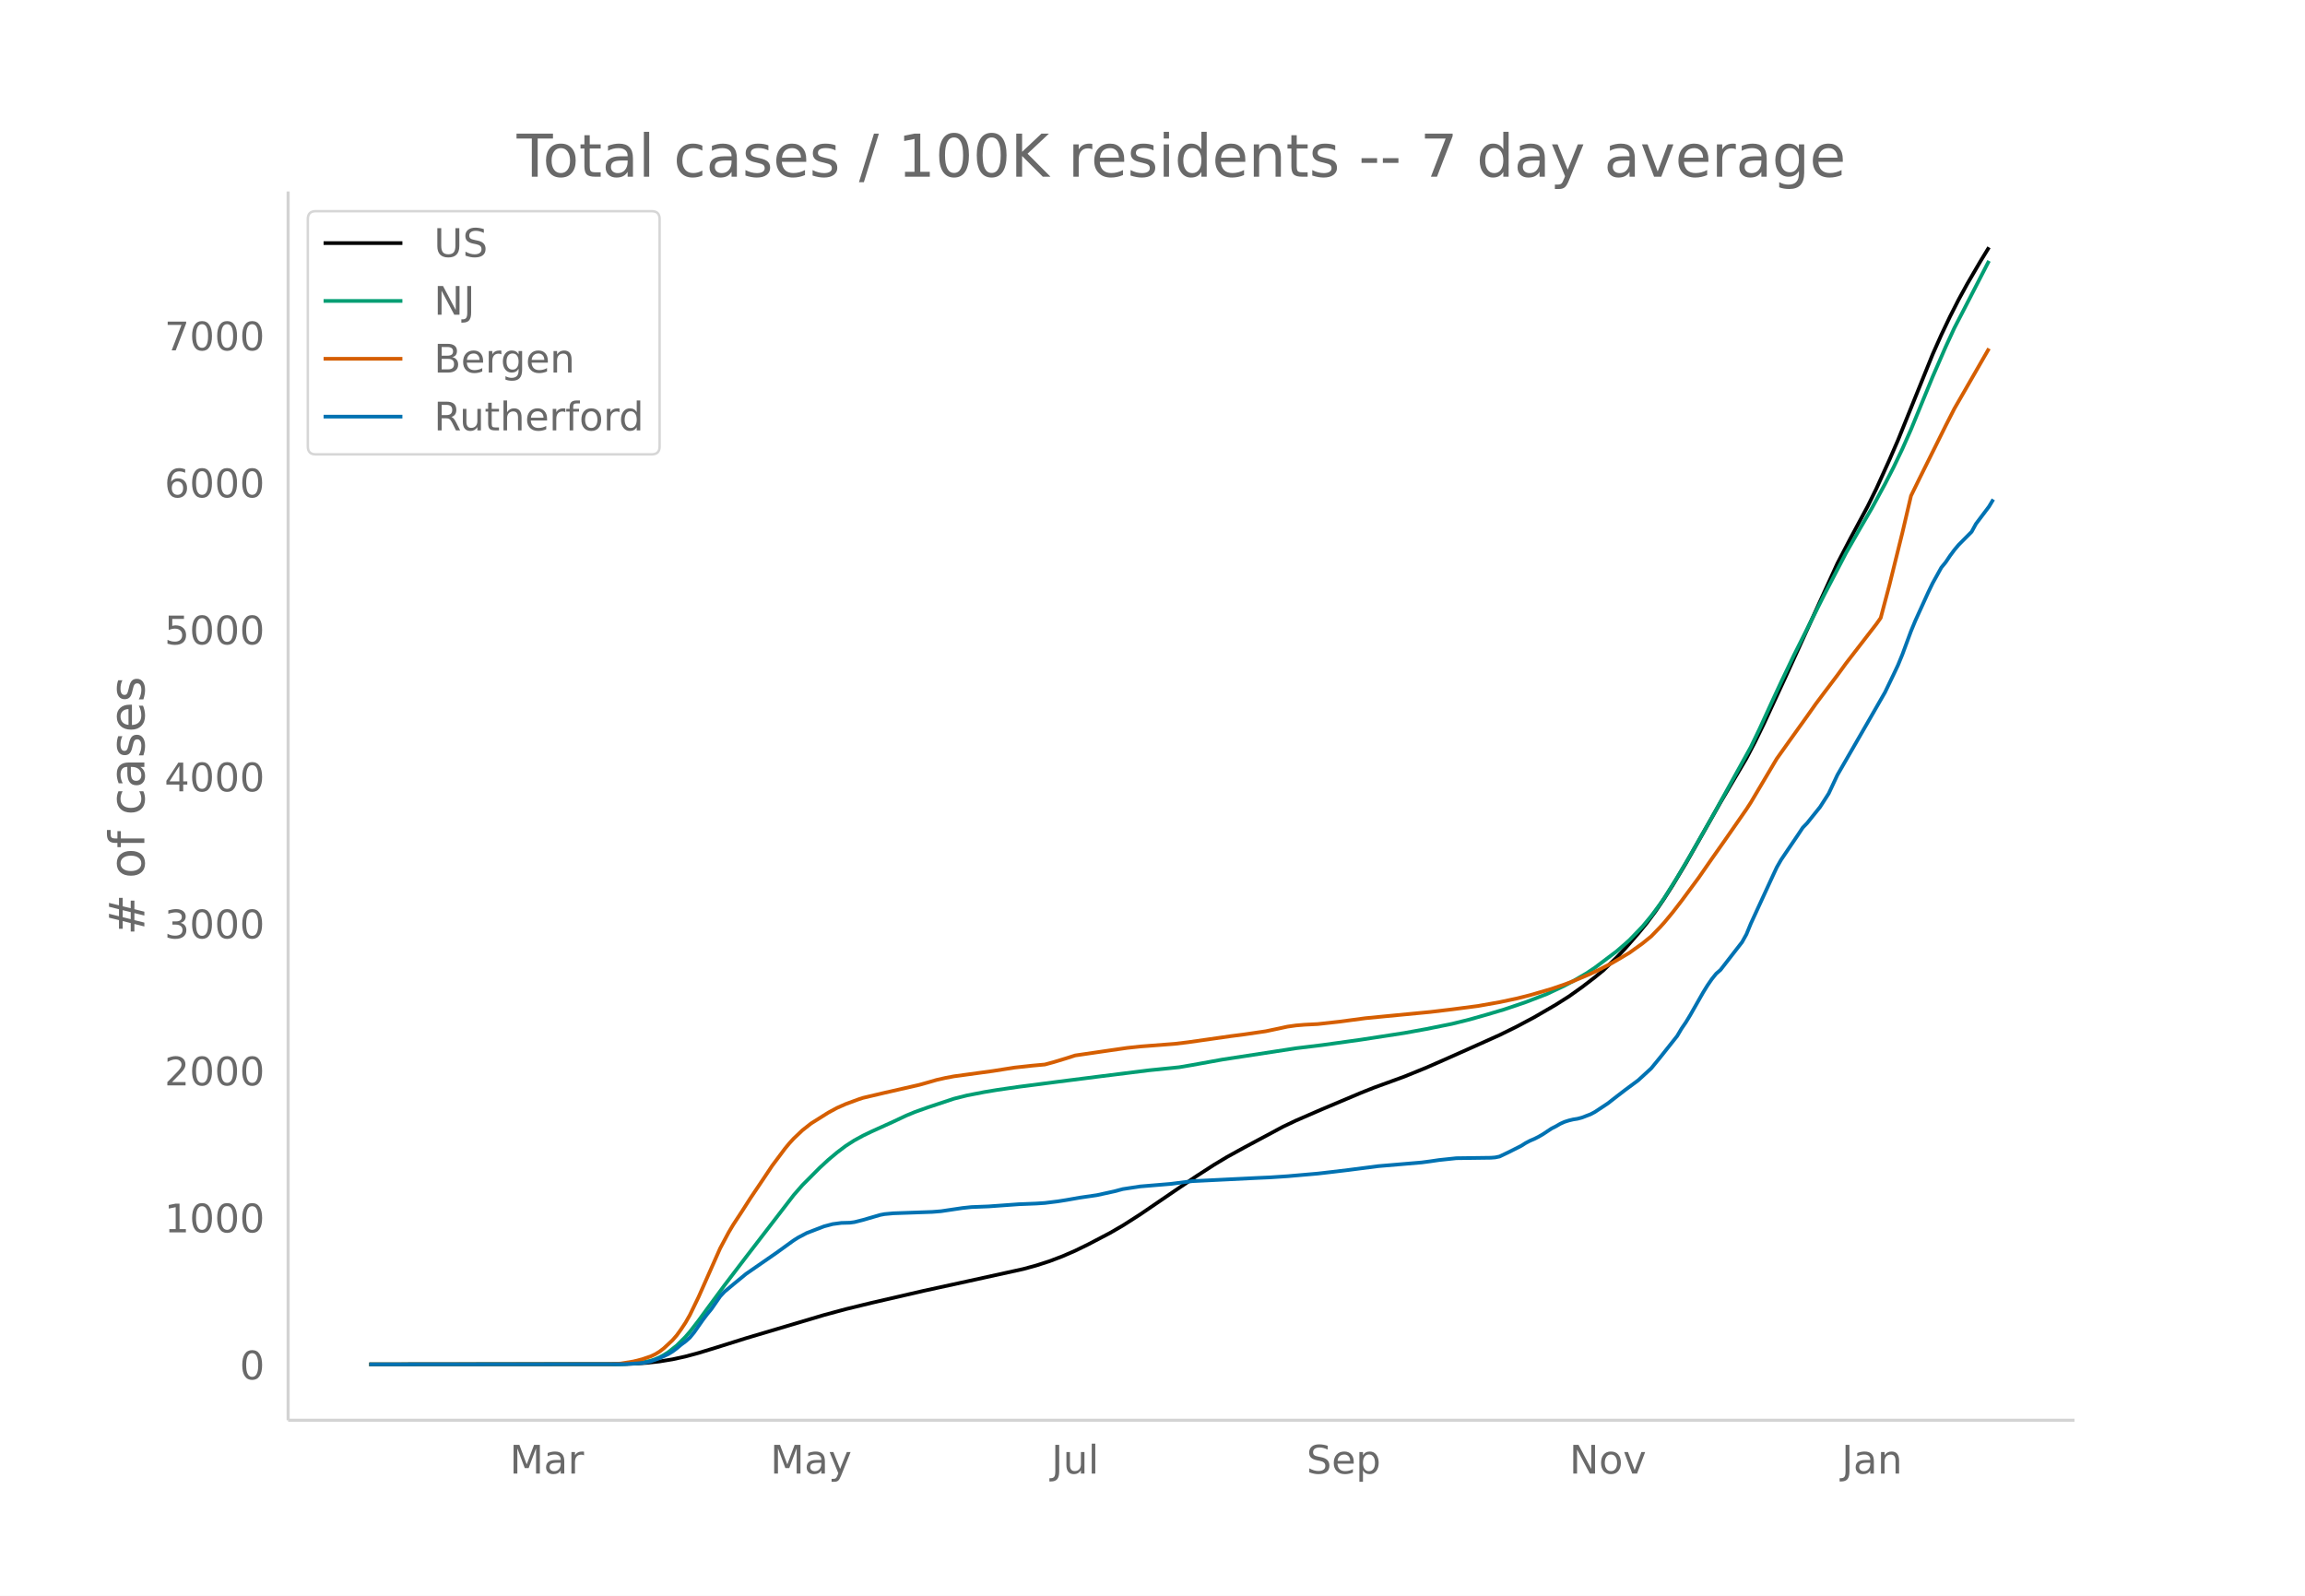
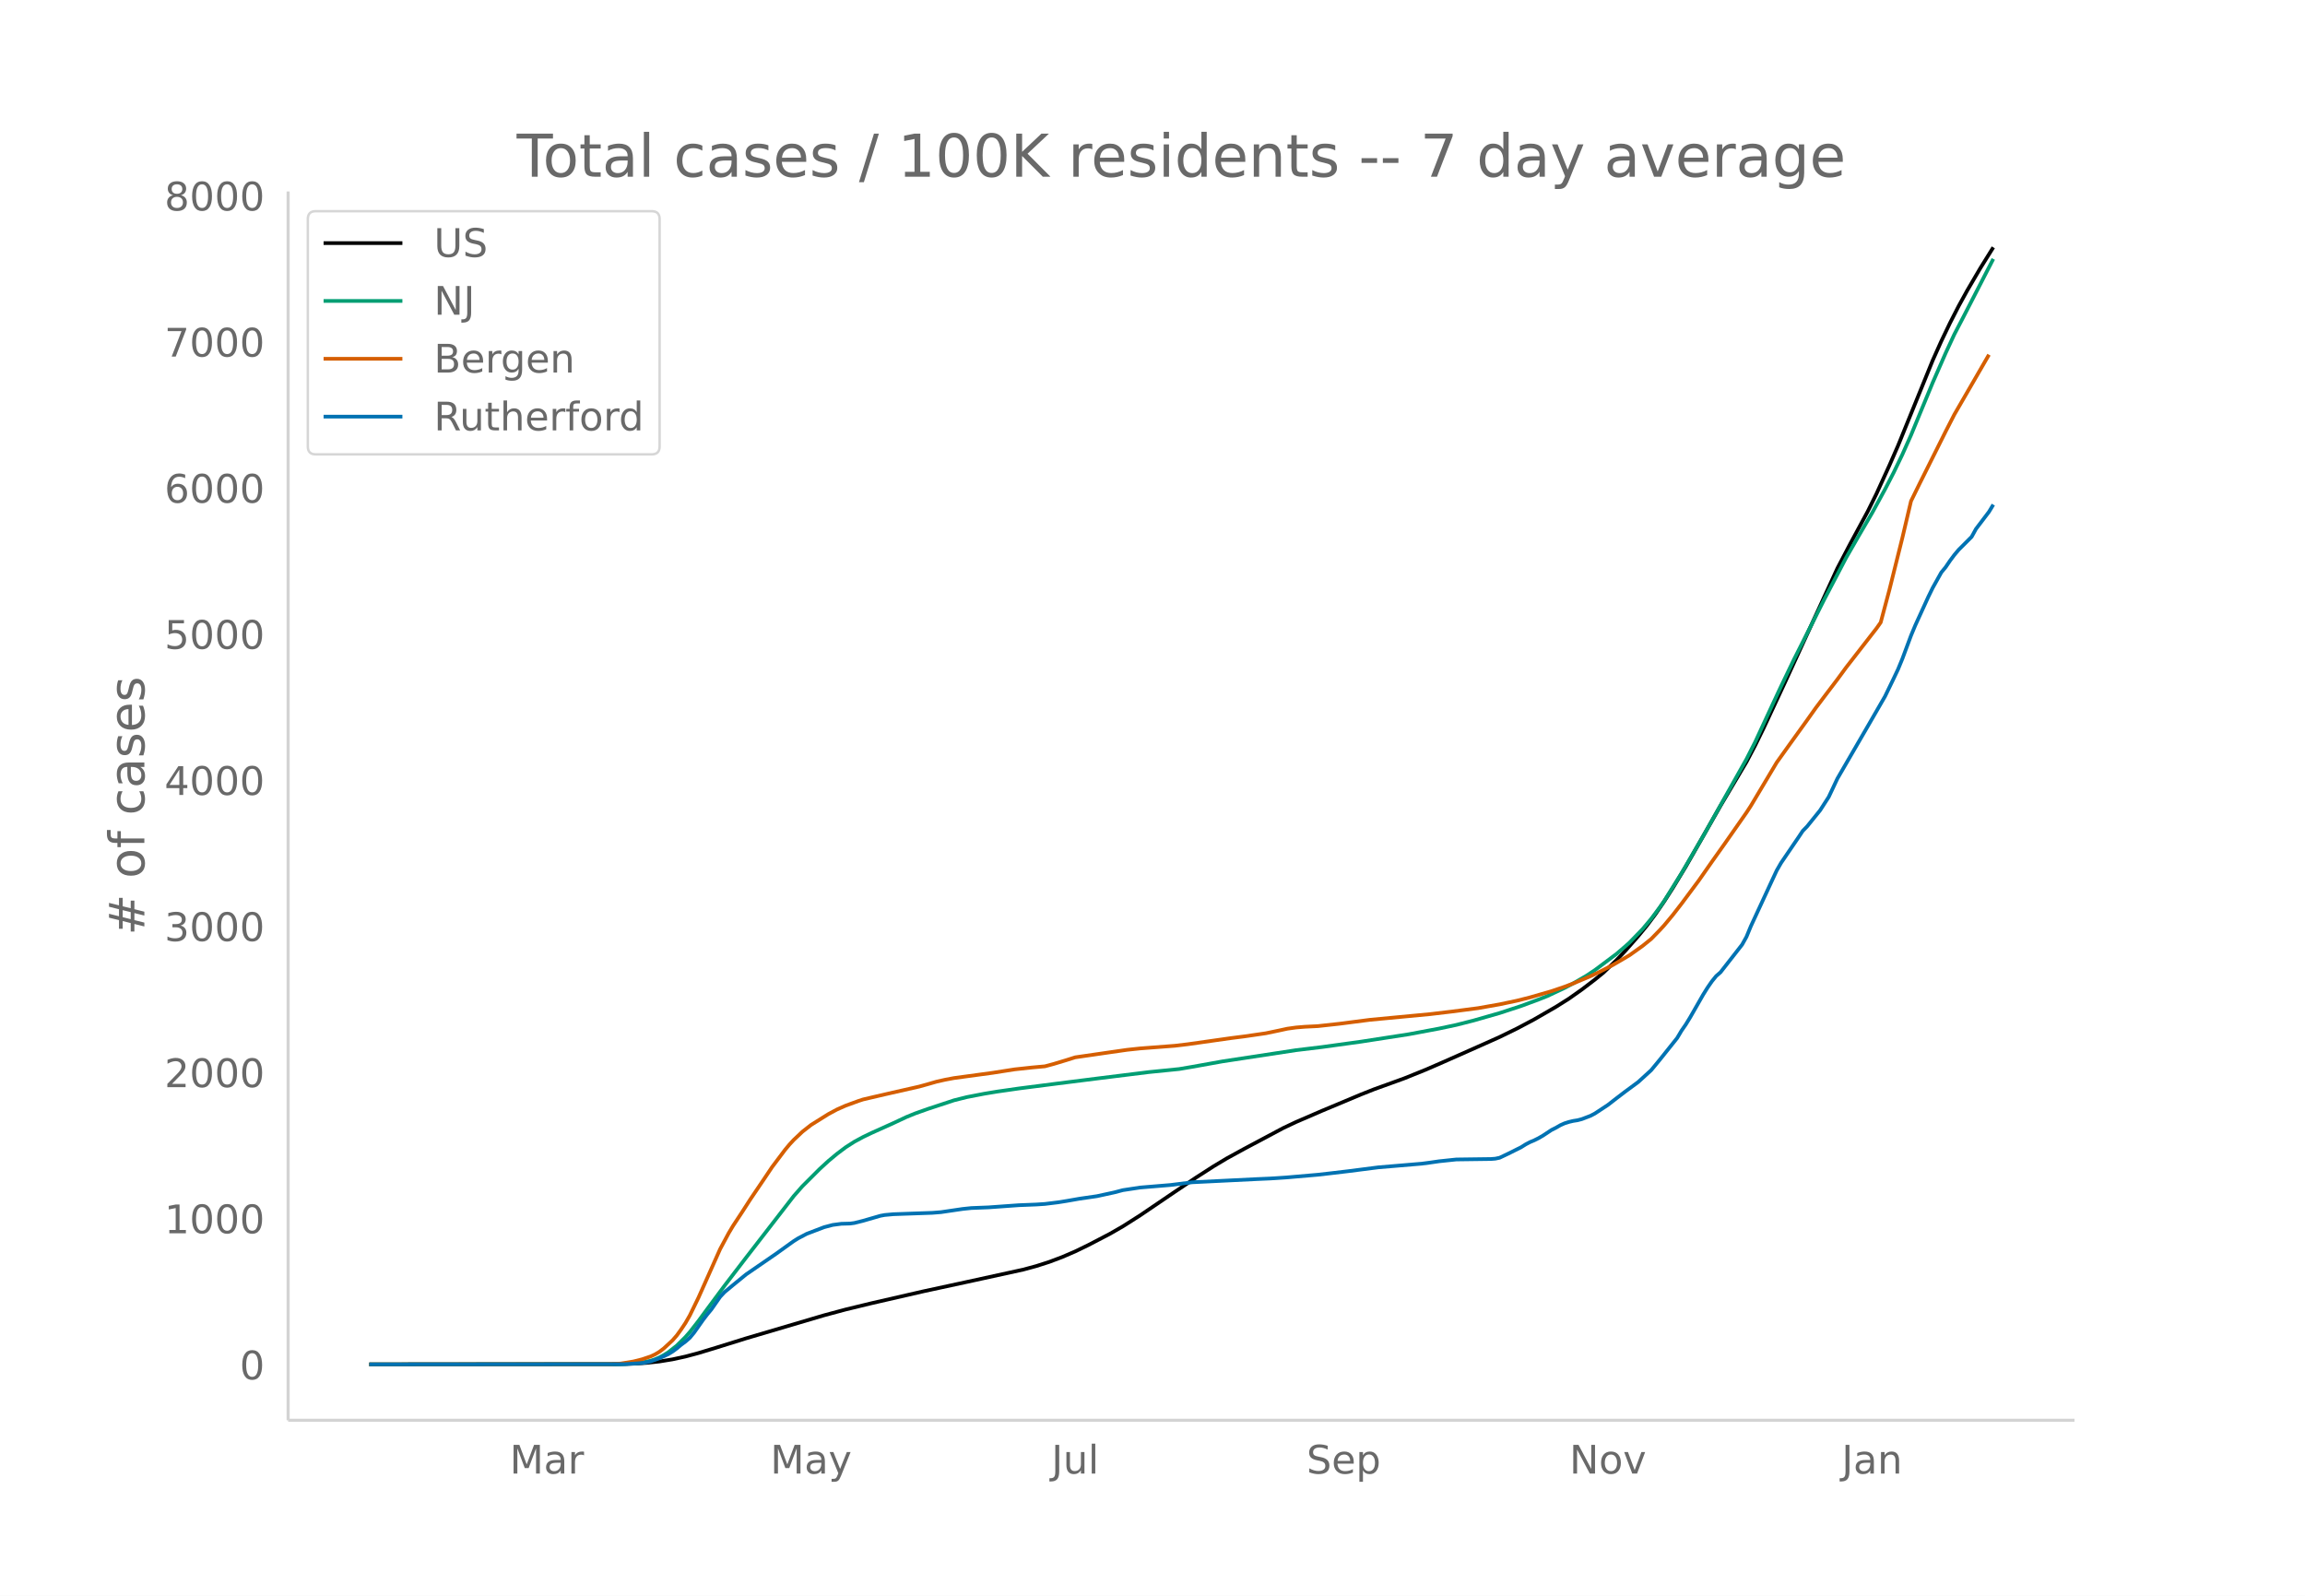
<svg xmlns="http://www.w3.org/2000/svg" xmlns:xlink="http://www.w3.org/1999/xlink" height="864" viewBox="0 0 936 648" width="1248">
  <defs>
    <style>*{stroke-linecap:butt;stroke-linejoin:round}</style>
  </defs>
  <g id="figure_1">
    <path d="M0 648h936V0H0z" fill="#fff" id="patch_1" />
    <g id="axes_1">
      <path d="M117 576.72h725.4V77.76H117z" fill="none" id="patch_2" />
-       <path clip-path="url(#pba2e84747f)" d="M149.973 554.04l100.237-.09 7.034-.188 5.276-.337 5.275-.582 5.276-.864 5.276-1.15 5.275-1.425 7.034-2.148 12.31-3.862 31.654-9.409 8.793-2.379 10.551-2.572 21.103-4.871 17.585-3.824 22.861-5.027 5.276-1.441 5.275-1.7 5.276-1.997 5.276-2.29 5.275-2.577 8.793-4.61 5.276-3.053 7.034-4.502 14.068-9.606 8.793-5.945 7.034-4.546 5.276-3.176 7.034-3.877 15.827-8.483 5.275-2.506 10.552-4.583 15.827-6.671 5.275-2.103 7.034-2.553 5.276-1.929 8.793-3.576 7.034-3.078 14.068-6.274 8.793-3.95 7.034-3.46 7.034-3.752 8.793-5.109 5.276-3.343 5.275-3.746 5.276-4.046 3.517-2.882 5.276-5.108 3.517-3.709 5.276-6.051 3.517-4.295 3.517-4.732 3.517-5.16 3.517-5.513 5.276-8.77 7.034-12.377 7.034-12.415 10.551-17.9 3.517-6.733 3.517-7.224 8.793-18.973 21.103-46.207 5.275-10.118 7.034-13.094 3.518-7.153 5.275-11.633 3.517-8.083 14.069-34.838 3.517-7.904 3.517-7.384 3.517-6.918 3.517-6.422 5.276-9.049 3.517-5.745h0" fill="none" stroke="#000" stroke-linecap="round" stroke-width="1.5" id="line2d_1" />
-       <path clip-path="url(#pba2e84747f)" d="M149.973 554.04l101.995-.11 5.276-.267 3.517-.43 3.517-.71 1.759-.588 1.758-.762 1.759-.94 1.758-1.102 3.517-2.767 3.518-3.51 1.758-2.023 3.517-4.524 3.517-4.818 7.034-9.537 8.793-11.534 19.344-25.14 3.517-4.02 7.034-7.065 3.518-3.251 3.517-2.946 3.517-2.663 3.517-2.264 3.517-1.916 3.517-1.698 8.793-3.98 5.275-2.488 3.517-1.45 5.276-1.883 10.551-3.505 5.276-1.326 7.034-1.37 5.276-.877 8.793-1.27 15.826-2.046 17.586-2.233 19.344-2.412 12.31-1.245 5.275-.9 12.31-2.224 29.895-4.588 10.552-1.279 15.827-2.199 17.585-2.714 8.793-1.59 10.551-2.123 7.034-1.743 7.034-1.987 7.035-2.094 8.792-2.966 8.793-3.399 7.034-3.32 3.517-1.878 5.276-3.065 3.517-2.348 8.793-6.638 3.517-3.032 1.758-1.581 5.276-5.477 3.517-4.227 3.517-4.733 1.759-2.54 5.275-8.413 5.276-8.936 8.793-15.417 15.827-28.596 3.517-7.299 5.275-11.512 3.518-7.573 5.275-11.046 12.31-24.545 8.793-16.865 5.275-9.226 5.276-9.065 5.276-9.721 3.517-6.852 3.517-7.362 3.517-7.922 8.793-21.406 5.275-12.118 3.517-7.63 3.517-6.794 10.552-20.491h0" fill="none" stroke="#009e73" stroke-linecap="round" stroke-width="1.5" id="line2d_2" />
-       <path clip-path="url(#pba2e84747f)" d="M149.973 554.04l96.72-.106 5.275-.233 5.276-.86 3.517-.89 3.517-1.192 1.759-.832 1.758-1.064 1.759-1.35 3.517-3.28 1.758-2.02 1.759-2.446 1.759-2.647 1.758-3.075 3.517-7.263 8.793-19.842 3.517-6.585 1.759-2.955 3.517-5.367 3.517-5.49L310 478.7l3.517-5.277 5.276-7.057 1.759-2.128 1.758-1.915 3.517-3.343 3.517-2.77 7.035-4.43 3.517-1.897 3.517-1.563 5.275-1.94 1.759-.577 8.793-2.069 14.068-3.21 3.517-.987 3.517-1.018 3.517-.795 3.517-.662 15.827-2.167 8.793-1.388 7.034-.766 5.276-.481 3.517-.952 5.276-1.601 3.517-1.124 8.792-1.283 5.276-.772 7.034-1.012 5.276-.566 14.068-1.083 5.276-.632 17.585-2.509 5.276-.677 8.793-1.286 5.275-1.11 3.517-.768 3.517-.491 3.518-.292 5.275-.262 8.793-.968 10.551-1.406 7.034-.684 19.344-1.856 8.793-1.047 10.551-1.379 8.793-1.56 7.034-1.496 5.276-1.336 8.793-2.557 5.275-1.807 3.517-1.337 7.035-2.99 3.517-1.675 5.275-2.732 3.517-2.043 3.517-2.099 5.276-3.783 3.517-2.857 3.517-3.633 1.759-1.928 3.517-4.254 3.517-4.562 7.034-9.519 5.276-7.6 5.275-7.483 8.793-12.653 1.759-2.714 10.551-17.793 5.276-7.418 7.034-9.826 3.517-4.988 3.517-4.694 5.276-6.992 3.517-4.83 12.31-15.939 1.758-2.488 3.517-13.262 5.276-21.3 3.517-15.02 3.517-7.19 10.551-21.258 3.517-6.905 3.517-6.105 10.552-18.348h0" fill="none" stroke="#d55e00" stroke-linecap="round" stroke-width="1.5" id="line2d_3" />
-       <path clip-path="url(#pba2e84747f)" d="M149.973 554.04l103.754-.093 7.034-.466 1.759-.28 1.758-.419 3.517-1.258 3.517-1.63 1.759-1.072 1.758-1.305 1.759-1.49 1.759-1.305 1.758-1.538 1.759-2.143 3.517-5.032 1.758-2.33 1.759-2.143 3.517-5.078 1.758-1.91 3.518-2.936 5.275-4.333 12.31-8.526 5.276-3.82 1.758-1.259 1.759-1.118 3.517-1.863 7.034-2.703 3.517-.932 3.517-.466 3.517-.093 1.759-.233 3.517-.885 7.034-2.05 1.759-.326 3.517-.326 5.275-.187 10.552-.372 3.517-.28 8.792-1.304 3.518-.373 7.034-.28 12.31-.885 7.034-.28 3.517-.232 5.275-.653 3.518-.559 5.275-.932 7.034-1.025 7.035-1.537 3.517-.932 7.034-1.072 12.31-1.025 8.792-1.118 26.379-1.304 5.275-.233 7.034-.466 12.31-1.072 5.276-.606 7.034-.838 12.31-1.584 17.585-1.491 3.517-.466 3.517-.513 7.035-.745 7.034-.093 7.034-.094 1.759-.14 1.758-.372 3.517-1.677 5.276-2.656 1.758-1.118 1.759-.932 1.758-.746 1.759-.885 1.759-1.025 3.517-2.33 1.758-.885 1.759-1.025 1.758-.792 1.759-.559 1.758-.42 1.759-.279 1.758-.466 3.518-1.35 1.758-.933 5.276-3.494 3.517-2.749 3.517-2.702 5.276-3.914 5.275-4.846 3.517-4.286 7.034-8.852 1.759-2.982 1.759-2.563 1.758-2.888 5.276-9.272 1.758-2.842 1.759-2.563 1.758-2.19 1.759-1.537 8.793-11.322 1.758-3.168 1.759-4.287 8.792-19.102 1.759-3.774 1.759-3.075 7.034-10.39 1.758-2.656 1.759-1.817 5.275-6.57 3.518-5.497 3.517-7.501 12.31-21.34 7.034-12.253 3.517-7.315 1.758-3.727 1.759-4.287 3.517-9.504 1.758-4.24 5.276-11.602 1.759-3.634 3.517-6.336 1.758-2.143 1.759-2.61 1.758-2.376 1.759-2.096 5.276-5.312 1.758-3.215 3.517-4.659 1.759-2.33 1.758-2.935h0" fill="none" stroke="#0072b2" stroke-linecap="round" stroke-width="1.5" id="line2d_4" />
+       <path clip-path="url(#pd08df47d19)" d="M149.973 554.04l100.237-.09 7.034-.186 5.276-.335 5.275-.578 5.276-.86 5.276-1.143 5.275-1.416 7.034-2.135 12.31-3.839 31.654-9.35 8.793-2.365 10.551-2.557 21.103-4.842 17.585-3.8 22.861-4.996 5.276-1.433 5.275-1.689 5.276-1.985 5.276-2.277 5.275-2.561 8.793-4.582 5.276-3.034 7.034-4.475 14.068-9.547 8.793-5.91 7.034-4.518 5.276-3.156 7.034-3.854 15.827-8.432 5.275-2.49 10.552-4.555 15.827-6.63 5.275-2.09 7.034-2.538 5.276-1.918 8.793-3.553 7.034-3.06 14.068-6.236 8.793-3.927 7.034-3.437 7.034-3.73 8.793-5.078 5.276-3.323 5.275-3.723 5.276-4.021 3.517-2.865 5.276-5.077 3.517-3.686 5.276-6.015 3.517-4.268 3.517-4.704 3.517-5.128 3.517-5.48 5.276-8.717 7.034-12.3 7.034-12.34 10.551-17.793 3.517-6.69 3.517-7.181 8.793-18.858 21.103-45.926 5.275-10.057 7.034-13.014 3.518-7.11 5.275-11.562 3.517-8.034 14.069-34.626 3.517-7.856 3.517-7.339 3.517-6.876 3.517-6.383 5.276-8.994 5.275-8.467h0" fill="none" stroke="#000" stroke-linecap="round" stroke-width="1.5" id="line2d_1" />
+       <path clip-path="url(#pd08df47d19)" d="M149.973 554.04l101.995-.109 5.276-.266 3.517-.428 3.517-.704 1.759-.586 1.758-.757 1.759-.935 1.758-1.094 3.517-2.75 3.518-3.49 1.758-2.01 3.517-4.496 3.517-4.788 7.034-9.48 8.793-11.464 19.344-24.987 3.517-3.995 7.034-7.022 3.518-3.232 3.517-2.928 3.517-2.647 3.517-2.25 3.517-1.904 3.517-1.688 8.793-3.955 5.275-2.474 3.517-1.44 5.276-1.873 10.551-3.483 5.276-1.318 7.034-1.361 5.276-.873 8.793-1.262 15.826-2.033 17.586-2.22 19.344-2.397 12.31-1.237 5.275-.896 12.31-2.21 29.895-4.56 10.552-1.27 15.827-2.187 19.344-2.997 12.31-2.307 7.034-1.494 7.034-1.791 10.551-3.023 8.793-2.887 7.034-2.606 3.517-1.397 7.034-3.3 3.517-1.867 5.276-3.047 3.517-2.333 8.793-6.598 3.517-3.013 1.758-1.572 5.276-5.443 3.517-4.202 3.517-4.704 1.759-2.524 7.034-11.273 8.793-15.061 17.585-31.275 3.517-6.906 7.034-15.171 3.518-7.527 5.275-10.978 12.31-24.397 8.793-16.762 5.275-9.17 5.276-9.01 5.276-9.662 3.517-6.81 3.517-7.317 3.517-7.875 8.793-21.276 5.275-12.044 3.517-7.583 3.517-6.753 12.31-23.886h0" fill="none" stroke="#009e73" stroke-linecap="round" stroke-width="1.5" id="line2d_2" />
+       <path clip-path="url(#pd08df47d19)" d="M149.973 554.04l96.72-.105 5.275-.232 5.276-.855 3.517-.885 3.517-1.184 1.759-.827 1.758-1.057 1.759-1.342 3.517-3.26 1.758-2.008 1.759-2.432 1.759-2.63 1.758-3.056 3.517-7.22 8.793-19.72 3.517-6.546 1.759-2.937 3.517-5.334 3.517-5.456 5.275-7.797 3.517-5.245 5.276-7.014 1.759-2.115 1.758-1.903 3.517-3.323 3.517-2.753 7.035-4.404 3.517-1.885 3.517-1.554 5.275-1.928 1.759-.573 8.793-2.057 14.068-3.19 3.517-.981 3.517-1.012 3.517-.79 3.517-.658 15.827-2.153 8.793-1.38 7.034-.762 5.276-.478 3.517-.946 5.276-1.592 3.517-1.116 8.792-1.276 5.276-.767 7.034-1.006 5.276-.563 14.068-1.076 5.276-.628 17.585-2.494 5.276-.672 8.793-1.279 5.275-1.103 3.517-.763 3.517-.489 3.518-.29 5.275-.26 8.793-.962 12.31-1.594 24.62-2.328 8.792-1.041 10.551-1.37 8.793-1.55 7.034-1.488 5.276-1.328 8.793-2.54 5.275-1.797 3.517-1.329 7.035-2.972 3.517-1.665 5.275-2.715 3.517-2.031 3.517-2.086 5.276-3.76 3.517-2.84 3.517-3.61 1.759-1.917 3.517-4.228 3.517-4.534 7.034-9.46 5.276-7.556 5.275-7.436 8.793-12.577 1.759-2.697 10.551-17.685 5.276-7.373 7.034-9.766 3.517-4.958 3.517-4.665 5.276-6.95 3.517-4.801 12.31-15.841 1.758-2.474 3.517-13.18 5.276-21.171 3.517-14.93 3.517-7.145 10.551-21.13 3.517-6.863 3.517-6.067 10.552-18.237h0" fill="none" stroke="#d55e00" stroke-linecap="round" stroke-width="1.5" id="line2d_3" />
+       <path clip-path="url(#pd08df47d19)" d="M149.973 554.04l103.754-.093 7.034-.463 1.759-.278 1.758-.416 3.517-1.25 3.517-1.621 1.759-1.066 1.758-1.296 1.759-1.482 1.759-1.297 1.758-1.528 1.759-2.13 3.517-5.001 1.758-2.316 1.759-2.13 3.517-5.048 1.758-1.898 3.518-2.918 5.275-4.306 12.31-8.475 5.276-3.797 1.758-1.25 1.759-1.112 3.517-1.852 7.034-2.686 3.517-.926 3.517-.463 3.517-.093 1.759-.232 3.517-.88 7.034-2.037 1.759-.324 3.517-.324 5.275-.186 10.552-.37 3.517-.278 8.792-1.296 3.518-.37 7.034-.279 12.31-.88 7.034-.277 3.517-.232 5.275-.648 3.518-.556 5.275-.926 7.034-1.019 7.035-1.528 3.517-.926 7.034-1.065 12.31-1.02 8.792-1.11 26.379-1.297 5.275-.232 7.034-.463 12.31-1.065 5.276-.602 7.034-.834 12.31-1.574 17.585-1.482 3.517-.463 3.517-.51 7.035-.74 7.034-.093 7.034-.093 1.759-.139 1.758-.37 3.517-1.667 5.276-2.64 1.758-1.111 1.759-.926 1.758-.741 1.759-.88 1.759-1.019 3.517-2.315 1.758-.88 1.759-1.019 1.758-.787 1.759-.556 1.758-.417 1.759-.277 1.758-.464 3.518-1.342 1.758-.927 5.276-3.473 3.517-2.732 3.517-2.686 5.276-3.89 5.275-4.816 3.517-4.26 7.034-8.799 1.759-2.964 1.759-2.547 1.758-2.87 5.276-9.216 1.758-2.825 1.759-2.547 1.758-2.176 1.759-1.529 8.793-11.253 1.758-3.149 1.759-4.26 8.792-18.986 1.759-3.751 1.759-3.057 7.034-10.327 1.758-2.64 1.759-1.805 5.275-6.53 3.518-5.464 3.517-7.456 12.31-21.209 7.034-12.18 3.517-7.27 1.758-3.704 1.759-4.26 3.517-9.448 1.758-4.214 5.276-11.53 1.759-3.612 3.517-6.298 1.758-2.13 1.759-2.594 1.758-2.362 1.759-2.084 5.276-5.279 1.758-3.195 3.517-4.63 1.759-2.316 1.758-2.918h0" fill="none" stroke="#0072b2" stroke-linecap="round" stroke-width="1.5" id="line2d_4" />
      <path d="M117 576.72V77.76" fill="none" stroke="#d3d3d3" stroke-linecap="square" stroke-width="1.25" id="patch_3" />
      <path d="M117 576.72h725.4" fill="none" stroke="#d3d3d3" stroke-linecap="square" stroke-width="1.25" id="patch_4" />
      <g id="matplotlib.axis_1">
        <g id="xtick_1">
          <g transform="matrix(.16 0 0 -.16 206.98 598.378)" fill="#696969" id="text_1">
            <defs>
              <path d="M9.813 72.906h14.703l18.593-49.61 18.703 49.61h14.704V0H66.89v64.016l-18.797-50h-9.907l-18.796 50V0H9.813z" id="DejaVuSans-77" />
              <path d="M34.281 27.484q-10.89 0-15.093-2.484-4.204-2.484-4.204-8.5 0-4.781 3.157-7.594 3.156-2.797 8.562-2.797 7.485 0 12 5.297 4.516 5.297 4.516 14.078v2zm17.922 3.72V0H43.22v8.297Q40.14 3.328 35.547.953q-4.594-2.375-11.234-2.375-8.391 0-13.36 4.719Q6 8.016 6 15.922q0 9.219 6.172 13.906 6.187 4.688 18.437 4.688h12.61v.89q0 6.203-4.078 9.594-4.078 3.39-11.453 3.39-4.688 0-9.141-1.124-4.438-1.125-8.531-3.375v8.312q4.921 1.906 9.562 2.844 4.64.953 9.031.953 11.875 0 17.735-6.156 5.86-6.14 5.86-18.64z" id="DejaVuSans-97" />
              <path d="M41.11 46.297q-1.516.875-3.297 1.281Q36.03 48 33.89 48q-7.625 0-11.703-4.953-4.079-4.953-4.079-14.234V0H9.08v54.688h9.03v-8.5q2.844 4.984 7.375 7.39Q30.031 56 36.531 56q.922 0 2.047-.125 1.125-.11 2.484-.36z" id="DejaVuSans-114" />
            </defs>
            <use xlink:href="#DejaVuSans-77" />
            <use x="86.279" xlink:href="#DejaVuSans-97" />
            <use x="147.559" xlink:href="#DejaVuSans-114" />
          </g>
        </g>
        <g id="xtick_2">
          <g transform="matrix(.16 0 0 -.16 312.804 598.378)" fill="#696969" id="text_2">
            <defs>
              <path d="M32.172-5.078q-3.797-9.766-7.422-12.735-3.61-2.984-9.656-2.984H7.906v7.516h5.282q3.703 0 5.75 1.765Q21-9.766 23.483-3.219l1.61 4.094-22.11 53.813H12.5l17.094-42.766 17.093 42.766h9.516z" id="DejaVuSans-121" />
            </defs>
            <use xlink:href="#DejaVuSans-77" />
            <use x="86.279" xlink:href="#DejaVuSans-97" />
            <use x="147.559" xlink:href="#DejaVuSans-121" />
          </g>
        </g>
        <g id="xtick_3">
          <g transform="matrix(.16 0 0 -.16 426.963 598.378)" fill="#696969" id="text_3">
            <defs>
              <path d="M9.813 72.906h9.859V5.078q0-13.187-5-19.14-5-5.954-16.094-5.954h-3.75v8.297h3.078q6.531 0 9.219 3.672Q9.813-4.39 9.813 5.078z" id="DejaVuSans-74" />
              <path d="M8.5 21.578v33.11h8.984V21.922q0-7.766 3.016-11.656 3.031-3.875 9.094-3.875 7.265 0 11.484 4.64 4.234 4.64 4.234 12.656v31h8.985V0h-8.984v8.406Q42.047 3.422 37.718 1q-4.313-2.422-10.032-2.422-9.421 0-14.312 5.86Q8.5 10.296 8.5 21.578zM31.11 56z" id="DejaVuSans-117" />
              <path d="M9.422 75.984h8.984V0H9.422z" id="DejaVuSans-108" />
            </defs>
            <use xlink:href="#DejaVuSans-74" />
            <use x="29.492" xlink:href="#DejaVuSans-117" />
            <use x="92.871" xlink:href="#DejaVuSans-108" />
          </g>
        </g>
        <g id="xtick_4">
          <g transform="matrix(.16 0 0 -.16 530.565 598.378)" fill="#696969" id="text_4">
            <defs>
              <path d="M53.516 70.516V60.89q-5.61 2.687-10.594 4-4.984 1.328-9.625 1.328-8.047 0-12.422-3.125t-4.375-8.89q0-4.845 2.906-7.313 2.907-2.453 11.016-3.97l5.953-1.218q11.031-2.11 16.281-7.406 5.25-5.297 5.25-14.172 0-10.61-7.11-16.078-7.093-5.469-20.812-5.469-5.172 0-11.015 1.172Q13.14.922 6.89 3.219v10.156q6-3.36 11.765-5.078 5.766-1.703 11.328-1.703 8.438 0 13.032 3.312 4.593 3.328 4.593 9.485 0 5.359-3.297 8.39-3.296 3.032-10.812 4.547L27.484 33.5q-11.03 2.188-15.968 6.875-4.922 4.688-4.922 13.047 0 9.672 6.812 15.234 6.813 5.563 18.766 5.563 5.14 0 10.453-.938 5.328-.922 10.89-2.765z" id="DejaVuSans-83" />
              <path d="M56.203 29.594v-4.39H14.891q.593-9.282 5.593-14.142 5-4.859 13.938-4.859 5.172 0 10.031 1.266 4.86 1.265 9.656 3.812v-8.5Q49.266.734 44.187-.344 39.11-1.422 33.892-1.422q-13.094 0-20.735 7.61-7.64 7.625-7.64 20.625 0 13.421 7.25 21.296Q20.016 56 32.328 56q11.031 0 17.453-7.11 6.422-7.093 6.422-19.296zm-8.984 2.64q-.094 7.36-4.125 11.75-4.032 4.407-10.672 4.407-7.516 0-12.031-4.25-4.516-4.25-5.203-11.97z" id="DejaVuSans-101" />
              <path d="M18.11 8.203v-29H9.077v75.484h9.031v-8.296q2.844 4.875 7.157 7.234Q29.594 56 35.594 56q9.968 0 16.187-7.906 6.235-7.907 6.235-20.797T51.78 6.484q-6.218-7.906-16.187-7.906-6 0-10.328 2.375-4.313 2.375-7.157 7.25zm30.578 19.094q0 9.906-4.079 15.547-4.078 5.64-11.203 5.64-7.14 0-11.218-5.64-4.079-5.64-4.079-15.547 0-9.906 4.078-15.547 4.079-5.64 11.22-5.64 7.124 0 11.202 5.64t4.078 15.547z" id="DejaVuSans-112" />
            </defs>
            <use xlink:href="#DejaVuSans-83" />
            <use x="63.477" xlink:href="#DejaVuSans-101" />
            <use x="125" xlink:href="#DejaVuSans-112" />
          </g>
        </g>
        <g id="xtick_5">
          <g transform="matrix(.16 0 0 -.16 637.302 598.378)" fill="#696969" id="text_5">
            <defs>
              <path d="M9.813 72.906h13.28l32.329-60.984v60.984h9.562V0h-13.28L19.39 60.984V0H9.813z" id="DejaVuSans-78" />
              <path d="M30.61 48.39q-7.22 0-11.422-5.64-4.204-5.64-4.204-15.453 0-9.813 4.172-15.453 4.188-5.64 11.453-5.64 7.188 0 11.375 5.655 4.203 5.672 4.203 15.438 0 9.719-4.203 15.406-4.187 5.688-11.375 5.688zm0 7.61q11.718 0 18.406-7.625 6.703-7.61 6.703-21.078 0-13.422-6.703-21.078-6.688-7.64-18.407-7.64-11.765 0-18.437 7.64-6.656 7.656-6.656 21.078 0 13.469 6.656 21.078Q18.844 56 30.609 56z" id="DejaVuSans-111" />
              <path d="M2.984 54.688H12.5L29.594 8.797l17.093 45.89h9.516L35.687 0H23.485z" id="DejaVuSans-118" />
            </defs>
            <use xlink:href="#DejaVuSans-78" />
            <use x="74.805" xlink:href="#DejaVuSans-111" />
            <use x="135.986" xlink:href="#DejaVuSans-118" />
          </g>
        </g>
        <g id="xtick_6">
          <g transform="matrix(.16 0 0 -.16 747.856 598.378)" fill="#696969" id="text_6">
            <defs>
              <path d="M54.89 33.016V0h-8.984v32.719q0 7.765-3.031 11.61-3.031 3.858-9.078 3.858-7.281 0-11.484-4.64-4.204-4.625-4.204-12.64V0H9.08v54.688h9.03v-8.5q3.235 4.937 7.594 7.374Q30.078 56 35.797 56q9.422 0 14.25-5.828 4.844-5.828 4.844-17.156z" id="DejaVuSans-110" />
            </defs>
            <use xlink:href="#DejaVuSans-74" />
            <use x="29.492" xlink:href="#DejaVuSans-97" />
            <use x="90.771" xlink:href="#DejaVuSans-110" />
          </g>
        </g>
      </g>
      <g id="matplotlib.axis_2">
        <g id="ytick_1">
          <g transform="matrix(.16 0 0 -.16 97.32 560.119)" fill="#696969" id="text_7">
            <defs>
              <path d="M31.781 66.406q-7.61 0-11.453-7.5Q16.5 51.422 16.5 36.375q0-14.984 3.828-22.484 3.844-7.5 11.453-7.5 7.672 0 11.5 7.5 3.844 7.5 3.844 22.484 0 15.047-3.844 22.531-3.828 7.5-11.5 7.5zm0 7.813q12.266 0 18.735-9.703 6.468-9.688 6.468-28.141 0-18.406-6.468-28.11-6.47-9.687-18.735-9.687-12.25 0-18.718 9.688-6.47 9.703-6.47 28.109 0 18.453 6.47 28.14Q19.53 74.22 31.78 74.22z" id="DejaVuSans-48" />
            </defs>
            <use xlink:href="#DejaVuSans-48" />
          </g>
        </g>
        <g id="ytick_2">
-           <g transform="matrix(.16 0 0 -.16 66.78 500.425)" fill="#696969" id="text_8">
+           <g transform="matrix(.16 0 0 -.16 66.78 500.788)" fill="#696969" id="text_8">
            <defs>
              <path d="M12.406 8.297h16.11v55.625l-17.532-3.516v8.985l17.438 3.515h9.86V8.296H54.39V0H12.406z" id="DejaVuSans-49" />
            </defs>
            <use xlink:href="#DejaVuSans-49" />
            <use x="63.623" xlink:href="#DejaVuSans-48" />
            <use x="127.246" xlink:href="#DejaVuSans-48" />
            <use x="190.869" xlink:href="#DejaVuSans-48" />
          </g>
        </g>
        <g id="ytick_3">
-           <g transform="matrix(.16 0 0 -.16 66.78 440.731)" fill="#696969" id="text_9">
+           <g transform="matrix(.16 0 0 -.16 66.78 441.457)" fill="#696969" id="text_9">
            <defs>
              <path d="M19.188 8.297h34.421V0H7.33v8.297q5.609 5.812 15.296 15.594 9.703 9.797 12.188 12.64 4.734 5.313 6.609 9 1.89 3.688 1.89 7.25 0 5.813-4.078 9.469-4.078 3.672-10.625 3.672-4.64 0-9.797-1.61-5.14-1.609-11-4.89v9.969Q13.767 71.78 18.938 73q5.188 1.219 9.485 1.219 11.328 0 18.062-5.672 6.735-5.656 6.735-15.125 0-4.5-1.688-8.531-1.672-4.016-6.125-9.485-1.218-1.422-7.765-8.187-6.532-6.766-18.453-18.922z" id="DejaVuSans-50" />
            </defs>
            <use xlink:href="#DejaVuSans-50" />
            <use x="63.623" xlink:href="#DejaVuSans-48" />
            <use x="127.246" xlink:href="#DejaVuSans-48" />
            <use x="190.869" xlink:href="#DejaVuSans-48" />
          </g>
        </g>
        <g id="ytick_4">
-           <g transform="matrix(.16 0 0 -.16 66.78 381.038)" fill="#696969" id="text_10">
+           <g transform="matrix(.16 0 0 -.16 66.78 382.126)" fill="#696969" id="text_10">
            <defs>
              <path d="M40.578 39.313Q47.656 37.797 51.625 33q3.984-4.781 3.984-11.813 0-10.78-7.422-16.703-7.421-5.906-21.093-5.906-4.578 0-9.438.906-4.86.907-10.031 2.72v9.515q4.094-2.39 8.969-3.61 4.89-1.218 10.218-1.218 9.266 0 14.125 3.656 4.86 3.656 4.86 10.64 0 6.454-4.516 10.079-4.515 3.64-12.562 3.64h-8.5v8.11h8.89q7.266 0 11.125 2.906 3.86 2.906 3.86 8.375 0 5.61-3.985 8.61-3.968 3.015-11.39 3.015-4.063 0-8.703-.89-4.641-.876-10.203-2.72v8.782q5.624 1.562 10.53 2.344 4.907.78 9.25.78 11.235 0 17.766-5.109 6.547-5.093 6.547-13.78 0-6.063-3.468-10.235-3.47-4.172-9.86-5.782z" id="DejaVuSans-51" />
            </defs>
            <use xlink:href="#DejaVuSans-51" />
            <use x="63.623" xlink:href="#DejaVuSans-48" />
            <use x="127.246" xlink:href="#DejaVuSans-48" />
            <use x="190.869" xlink:href="#DejaVuSans-48" />
          </g>
        </g>
        <g id="ytick_5">
-           <g transform="matrix(.16 0 0 -.16 66.78 321.344)" fill="#696969" id="text_11">
+           <g transform="matrix(.16 0 0 -.16 66.78 322.795)" fill="#696969" id="text_11">
            <defs>
              <path d="M37.797 64.313L12.89 25.39h24.906zm-2.594 8.593H47.61V25.391h10.407v-8.203H47.609V0h-9.812v17.188H4.89v9.515z" id="DejaVuSans-52" />
            </defs>
            <use xlink:href="#DejaVuSans-52" />
            <use x="63.623" xlink:href="#DejaVuSans-48" />
            <use x="127.246" xlink:href="#DejaVuSans-48" />
            <use x="190.869" xlink:href="#DejaVuSans-48" />
          </g>
        </g>
        <g id="ytick_6">
-           <g transform="matrix(.16 0 0 -.16 66.78 261.65)" fill="#696969" id="text_12">
+           <g transform="matrix(.16 0 0 -.16 66.78 263.464)" fill="#696969" id="text_12">
            <defs>
              <path d="M10.797 72.906h38.719v-8.312H19.828v-17.86q2.14.735 4.281 1.094 2.157.36 4.313.36 12.203 0 19.328-6.688 7.14-6.688 7.14-18.11 0-11.765-7.328-18.296-7.328-6.516-20.656-6.516-4.593 0-9.36.781-4.75.782-9.827 2.344v9.922q4.39-2.39 9.078-3.563 4.687-1.171 9.906-1.171 8.453 0 13.375 4.437 4.938 4.438 4.938 12.063 0 7.609-4.938 12.047-4.922 4.453-13.375 4.453-3.953 0-7.89-.875-3.922-.875-8.016-2.735z" id="DejaVuSans-53" />
            </defs>
            <use xlink:href="#DejaVuSans-53" />
            <use x="63.623" xlink:href="#DejaVuSans-48" />
            <use x="127.246" xlink:href="#DejaVuSans-48" />
            <use x="190.869" xlink:href="#DejaVuSans-48" />
          </g>
        </g>
        <g id="ytick_7">
-           <g transform="matrix(.16 0 0 -.16 66.78 201.956)" fill="#696969" id="text_13">
+           <g transform="matrix(.16 0 0 -.16 66.78 204.133)" fill="#696969" id="text_13">
            <defs>
              <path d="M33.016 40.375q-6.641 0-10.532-4.547-3.875-4.531-3.875-12.437 0-7.86 3.875-12.438 3.891-4.562 10.532-4.562 6.64 0 10.515 4.562 3.875 4.578 3.875 12.438 0 7.906-3.875 12.437-3.875 4.547-10.515 4.547zm19.578 30.922v-8.984q-3.719 1.75-7.5 2.671-3.782.938-7.5.938-9.766 0-14.922-6.594-5.14-6.594-5.875-19.922 2.875 4.25 7.219 6.516 4.359 2.266 9.578 2.266 10.984 0 17.36-6.672 6.374-6.657 6.374-18.125 0-11.235-6.64-18.032-6.641-6.78-17.672-6.78-12.657 0-19.344 9.687-6.688 9.703-6.688 28.109 0 17.281 8.204 27.563 8.203 10.28 22.015 10.28 3.719 0 7.5-.734t7.89-2.187z" id="DejaVuSans-54" />
            </defs>
            <use xlink:href="#DejaVuSans-54" />
            <use x="63.623" xlink:href="#DejaVuSans-48" />
            <use x="127.246" xlink:href="#DejaVuSans-48" />
            <use x="190.869" xlink:href="#DejaVuSans-48" />
          </g>
        </g>
        <g id="ytick_8">
-           <g transform="matrix(.16 0 0 -.16 66.78 142.263)" fill="#696969" id="text_14">
+           <g transform="matrix(.16 0 0 -.16 66.78 144.802)" fill="#696969" id="text_14">
            <defs>
              <path d="M8.203 72.906h46.875v-4.203L28.61 0H18.312L43.22 64.594H8.203z" id="DejaVuSans-55" />
            </defs>
            <use xlink:href="#DejaVuSans-55" />
            <use x="63.623" xlink:href="#DejaVuSans-48" />
            <use x="127.246" xlink:href="#DejaVuSans-48" />
            <use x="190.869" xlink:href="#DejaVuSans-48" />
          </g>
        </g>
-         <g transform="matrix(0 -.2 -.2 0 58.62 379.813)" fill="#696969" id="text_15">
+         <g id="ytick_9">
+           <g transform="matrix(.16 0 0 -.16 66.78 85.472)" fill="#696969" id="text_15">
+             <defs>
+               <path d="M31.781 34.625q-7.031 0-11.062-3.766-4.016-3.765-4.016-10.343 0-6.594 4.016-10.36Q24.75 6.391 31.78 6.391q7.032 0 11.078 3.78 4.063 3.798 4.063 10.345 0 6.578-4.031 10.343-4.016 3.766-11.11 3.766zm-9.86 4.188q-6.343 1.562-9.89 5.906Q8.5 49.079 8.5 55.329q0 8.733 6.219 13.812 6.234 5.078 17.062 5.078 10.89 0 17.094-5.078 6.203-5.079 6.203-13.813 0-6.25-3.547-10.61-3.531-4.343-9.828-5.906 7.125-1.656 11.094-6.5 3.984-4.828 3.984-11.796 0-10.61-6.468-16.282-6.47-5.656-18.532-5.656-12.047 0-18.531 5.656-6.469 5.672-6.469 16.282 0 6.968 4 11.797 4.016 4.843 11.14 6.5zM18.314 54.39q0-5.657 3.53-8.828 3.548-3.172 9.938-3.172 6.36 0 9.938 3.172 3.593 3.171 3.593 8.828 0 5.672-3.593 8.843-3.578 3.172-9.938 3.172-6.39 0-9.937-3.172-3.532-3.172-3.532-8.843z" id="DejaVuSans-56" />
+             </defs>
+             <use xlink:href="#DejaVuSans-56" />
+             <use x="63.623" xlink:href="#DejaVuSans-48" />
+             <use x="127.246" xlink:href="#DejaVuSans-48" />
+             <use x="190.869" xlink:href="#DejaVuSans-48" />
+           </g>
+         </g>
+         <g transform="matrix(0 -.2 -.2 0 58.62 379.813)" fill="#696969" id="text_16">
          <defs>
            <path d="M51.125 44H36.922l-4.11-16.313h14.313zm-7.328 27.781l-5.078-20.265h14.265L58.11 71.78h7.813L60.89 51.516h15.234V44h-17.14l-4-16.313h15.53V20.22H53.079L48 0h-7.813l5.032 20.219H30.906L25.875 0h-7.86l5.079 20.219H7.719v7.468h17.187L29 44H13.281v7.516h17.625l4.985 20.265z" id="DejaVuSans-35" />
            <path d="M37.11 75.984V68.5h-8.594q-4.828 0-6.72-1.953-1.874-1.953-1.874-7.031v-4.828h14.797v-6.985H19.922V0H10.89v47.703H2.297v6.984h8.594V58.5q0 9.125 4.25 13.297 4.25 4.187 13.468 4.187z" id="DejaVuSans-102" />
            <path d="M48.781 52.594v-8.407q-3.812 2.11-7.64 3.157-3.828 1.047-7.735 1.047-8.75 0-13.593-5.547-4.829-5.532-4.829-15.547 0-10.016 4.829-15.563 4.843-5.53 13.593-5.53 3.907 0 7.735 1.046 3.828 1.047 7.64 3.156V2.094Q45.016.344 40.984-.531q-4.015-.89-8.562-.89-12.36 0-19.64 7.765-7.266 7.765-7.266 20.953 0 13.375 7.343 21.031Q20.22 56 33.016 56q4.14 0 8.093-.86 3.953-.843 7.672-2.546z" id="DejaVuSans-99" />
            <path d="M44.281 53.078v-8.5q-3.797 1.953-7.906 2.922-4.094.984-8.5.984-6.688 0-10.031-2.047-3.344-2.046-3.344-6.156 0-3.125 2.39-4.906 2.391-1.781 9.626-3.39l3.078-.688q9.562-2.047 13.593-5.781 4.032-3.735 4.032-10.422 0-7.625-6.032-12.078-6.03-4.438-16.578-4.438-4.39 0-9.156.86Q10.688.296 5.422 2v9.281q4.984-2.594 9.812-3.89 4.829-1.282 9.579-1.282 6.343 0 9.75 2.172 3.421 2.172 3.421 6.125 0 3.656-2.468 5.61-2.453 1.953-10.813 3.765l-3.125.735q-8.344 1.75-12.062 5.39-3.704 3.64-3.704 9.985 0 7.718 5.47 11.906Q16.75 56 26.811 56q4.97 0 9.36-.734 4.406-.72 8.11-2.188z" id="DejaVuSans-115" />
          </defs>
          <use xlink:href="#DejaVuSans-35" />
          <use x="83.789" xlink:href="#DejaVuSans-32" />
          <use x="115.576" xlink:href="#DejaVuSans-111" />
          <use x="176.758" xlink:href="#DejaVuSans-102" />
          <use x="211.963" xlink:href="#DejaVuSans-32" />
          <use x="243.75" xlink:href="#DejaVuSans-99" />
          <use x="298.73" xlink:href="#DejaVuSans-97" />
          <use x="360.01" xlink:href="#DejaVuSans-115" />
          <use x="412.109" xlink:href="#DejaVuSans-101" />
          <use x="473.633" xlink:href="#DejaVuSans-115" />
        </g>
      </g>
-       <g transform="matrix(.24 0 0 -.24 209.82 71.76)" fill="#696969" id="text_16">
+       <g transform="matrix(.24 0 0 -.24 209.82 71.76)" fill="#696969" id="text_17">
        <defs>
          <path d="M-.297 72.906h61.672v-8.312H35.5V0h-9.906v64.594H-.296z" id="DejaVuSans-84" />
          <path d="M18.313 70.219V54.688h18.5v-6.985h-18.5V18.016q0-6.688 1.828-8.594 1.828-1.906 7.453-1.906h9.218V0h-9.218q-10.407 0-14.36 3.875-3.953 3.89-3.953 14.14v29.688H2.687v6.984h6.594V70.22z" id="DejaVuSans-116" />
          <path d="M25.39 72.906h8.297L8.297-9.28H0z" id="DejaVuSans-47" />
          <path d="M9.813 72.906h9.859V42.094L52.39 72.906h12.703L28.906 38.922 67.672 0H54.688L19.672 35.11V0h-9.86z" id="DejaVuSans-75" />
          <path d="M9.422 54.688h8.984V0H9.422zm0 21.296h8.984v-11.39H9.422z" id="DejaVuSans-105" />
          <path d="M45.406 46.39v29.594h8.985V0h-8.985v8.203Q42.578 3.328 38.25.953q-4.313-2.375-10.375-2.375-9.906 0-16.14 7.906-6.22 7.922-6.22 20.813 0 12.89 6.22 20.797Q17.968 56 27.874 56q6.063 0 10.375-2.375 4.328-2.36 7.156-7.234zm-30.61-19.093q0-9.906 4.079-15.547 4.078-5.64 11.203-5.64 7.125 0 11.219 5.64 4.11 5.64 4.11 15.547 0 9.906-4.11 15.547-4.094 5.64-11.219 5.64-7.125 0-11.203-5.64-4.078-5.64-4.078-15.547z" id="DejaVuSans-100" />
          <path d="M4.89 31.39h26.313v-8H4.891z" id="DejaVuSans-45" />
          <path d="M45.406 27.984q0 9.766-4.031 15.125-4.016 5.375-11.297 5.375-7.219 0-11.25-5.375-4.031-5.359-4.031-15.125 0-9.718 4.031-15.093t11.25-5.375q7.281 0 11.297 5.375 4.031 5.375 4.031 15.093zm8.985-21.203q0-13.953-6.203-20.765Q42-20.797 29.203-20.797q-4.734 0-8.937.703-4.203.703-8.157 2.172v8.735q3.954-2.141 7.813-3.157 3.86-1.031 7.86-1.031 8.843 0 13.234 4.61 4.39 4.609 4.39 13.937v4.453q-2.781-4.844-7.125-7.234Q33.938 0 27.875 0 17.828 0 11.672 7.656q-6.156 7.672-6.156 20.328 0 12.688 6.156 20.344Q17.828 56 27.875 56q6.063 0 10.406-2.39 4.344-2.391 7.125-7.22v8.297h8.985z" id="DejaVuSans-103" />
        </defs>
        <use xlink:href="#DejaVuSans-84" />
        <use x="44.084" xlink:href="#DejaVuSans-111" />
        <use x="105.266" xlink:href="#DejaVuSans-116" />
        <use x="144.475" xlink:href="#DejaVuSans-97" />
        <use x="205.754" xlink:href="#DejaVuSans-108" />
        <use x="233.537" xlink:href="#DejaVuSans-32" />
        <use x="265.324" xlink:href="#DejaVuSans-99" />
        <use x="320.305" xlink:href="#DejaVuSans-97" />
        <use x="381.584" xlink:href="#DejaVuSans-115" />
        <use x="433.684" xlink:href="#DejaVuSans-101" />
        <use x="495.207" xlink:href="#DejaVuSans-115" />
        <use x="547.307" xlink:href="#DejaVuSans-32" />
        <use x="579.094" xlink:href="#DejaVuSans-47" />
        <use x="612.785" xlink:href="#DejaVuSans-32" />
        <use x="644.572" xlink:href="#DejaVuSans-49" />
        <use x="708.195" xlink:href="#DejaVuSans-48" />
        <use x="771.818" xlink:href="#DejaVuSans-48" />
        <use x="835.441" xlink:href="#DejaVuSans-75" />
        <use x="901.018" xlink:href="#DejaVuSans-32" />
        <use x="932.805" xlink:href="#DejaVuSans-114" />
        <use x="971.668" xlink:href="#DejaVuSans-101" />
        <use x="1033.191" xlink:href="#DejaVuSans-115" />
        <use x="1085.291" xlink:href="#DejaVuSans-105" />
        <use x="1113.074" xlink:href="#DejaVuSans-100" />
        <use x="1176.551" xlink:href="#DejaVuSans-101" />
        <use x="1238.074" xlink:href="#DejaVuSans-110" />
        <use x="1301.453" xlink:href="#DejaVuSans-116" />
        <use x="1340.662" xlink:href="#DejaVuSans-115" />
        <use x="1392.762" xlink:href="#DejaVuSans-32" />
        <use x="1424.549" xlink:href="#DejaVuSans-45" />
        <use x="1460.633" xlink:href="#DejaVuSans-45" />
        <use x="1496.717" xlink:href="#DejaVuSans-32" />
        <use x="1528.504" xlink:href="#DejaVuSans-55" />
        <use x="1592.127" xlink:href="#DejaVuSans-32" />
        <use x="1623.914" xlink:href="#DejaVuSans-100" />
        <use x="1687.391" xlink:href="#DejaVuSans-97" />
        <use x="1748.67" xlink:href="#DejaVuSans-121" />
        <use x="1807.85" xlink:href="#DejaVuSans-32" />
        <use x="1839.637" xlink:href="#DejaVuSans-97" />
        <use x="1900.916" xlink:href="#DejaVuSans-118" />
        <use x="1960.096" xlink:href="#DejaVuSans-101" />
        <use x="2021.619" xlink:href="#DejaVuSans-114" />
        <use x="2062.732" xlink:href="#DejaVuSans-97" />
        <use x="2124.012" xlink:href="#DejaVuSans-103" />
        <use x="2187.488" xlink:href="#DejaVuSans-101" />
      </g>
      <g id="legend_1">
        <path d="M128.2 184.5h136.45q3.2 0 3.2-3.2V88.96q0-3.2-3.2-3.2H128.2q-3.2 0-3.2 3.2v92.34q0 3.2 3.2 3.2z" fill="none" opacity=".8" stroke="#ccc" id="patch_5" />
        <path d="M131.4 98.718h32" fill="none" stroke="#000" stroke-linecap="round" stroke-width="1.5" id="line2d_5" />
-         <g transform="matrix(.16 0 0 -.16 176.2 104.317)" fill="#696969" id="text_17">
+         <g transform="matrix(.16 0 0 -.16 176.2 104.317)" fill="#696969" id="text_18">
          <defs>
            <path d="M8.688 72.906h9.921V28.61q0-11.718 4.235-16.875 4.25-5.14 13.781-5.14 9.469 0 13.719 5.14 4.25 5.157 4.25 16.875v44.297H64.5V27.391q0-14.25-7.063-21.532-7.046-7.28-20.812-7.28-13.828 0-20.89 7.28-7.047 7.282-7.047 21.532z" id="DejaVuSans-85" />
          </defs>
          <use xlink:href="#DejaVuSans-85" />
          <use x="73.193" xlink:href="#DejaVuSans-83" />
        </g>
        <path d="M131.4 122.203h32" fill="none" stroke="#009e73" stroke-linecap="round" stroke-width="1.5" id="line2d_7" />
-         <g transform="matrix(.16 0 0 -.16 176.2 127.802)" fill="#696969" id="text_18">
+         <g transform="matrix(.16 0 0 -.16 176.2 127.802)" fill="#696969" id="text_19">
          <use xlink:href="#DejaVuSans-78" />
          <use x="74.805" xlink:href="#DejaVuSans-74" />
        </g>
        <path d="M131.4 145.688h32" fill="none" stroke="#d55e00" stroke-linecap="round" stroke-width="1.5" id="line2d_9" />
-         <g transform="matrix(.16 0 0 -.16 176.2 151.287)" fill="#696969" id="text_19">
+         <g transform="matrix(.16 0 0 -.16 176.2 151.287)" fill="#696969" id="text_20">
          <defs>
            <path d="M19.672 34.813V8.108H35.5q7.953 0 11.781 3.297 3.844 3.297 3.844 10.078 0 6.844-3.844 10.078-3.828 3.25-11.781 3.25zm0 29.984V42.828h14.61q7.218 0 10.75 2.703 3.546 2.719 3.546 8.282 0 5.515-3.547 8.25-3.531 2.734-10.75 2.734zm-9.86 8.11h25.204q11.28 0 17.375-4.688Q58.5 63.53 58.5 54.89q0-6.703-3.125-10.657-3.125-3.953-9.188-4.922 7.282-1.562 11.313-6.53 4.031-4.954 4.031-12.376 0-9.765-6.64-15.093Q48.25 0 35.984 0H9.812z" id="DejaVuSans-66" />
          </defs>
          <use xlink:href="#DejaVuSans-66" />
          <use x="68.604" xlink:href="#DejaVuSans-101" />
          <use x="130.127" xlink:href="#DejaVuSans-114" />
          <use x="169.49" xlink:href="#DejaVuSans-103" />
          <use x="232.967" xlink:href="#DejaVuSans-101" />
          <use x="294.49" xlink:href="#DejaVuSans-110" />
        </g>
        <path d="M131.4 169.173h32" fill="none" stroke="#0072b2" stroke-linecap="round" stroke-width="1.5" id="line2d_11" />
-         <g transform="matrix(.16 0 0 -.16 176.2 174.773)" fill="#696969" id="text_20">
+         <g transform="matrix(.16 0 0 -.16 176.2 174.773)" fill="#696969" id="text_21">
          <defs>
            <path d="M44.39 34.188q3.172-1.079 6.172-4.594 3-3.516 6.032-9.672L66.609 0H56l-9.313 18.703q-3.624 7.328-7.015 9.719-3.39 2.39-9.25 2.39h-10.75V0h-9.86v72.906h22.266q12.5 0 18.656-5.234 6.157-5.219 6.157-15.766 0-6.89-3.203-11.437-3.204-4.532-9.297-6.282zM19.673 64.797V38.922h12.406q7.125 0 10.766 3.297 3.64 3.297 3.64 9.687 0 6.39-3.64 9.64-3.64 3.25-10.766 3.25z" id="DejaVuSans-82" />
            <path d="M54.89 33.016V0h-8.984v32.719q0 7.765-3.031 11.61-3.031 3.858-9.078 3.858-7.281 0-11.484-4.64-4.204-4.625-4.204-12.64V0H9.08v75.984h9.03V46.188q3.235 4.937 7.594 7.374Q30.078 56 35.797 56q9.422 0 14.25-5.828 4.844-5.828 4.844-17.156z" id="DejaVuSans-104" />
          </defs>
          <use xlink:href="#DejaVuSans-82" />
          <use x="64.982" xlink:href="#DejaVuSans-117" />
          <use x="128.361" xlink:href="#DejaVuSans-116" />
          <use x="167.57" xlink:href="#DejaVuSans-104" />
          <use x="230.949" xlink:href="#DejaVuSans-101" />
          <use x="292.473" xlink:href="#DejaVuSans-114" />
          <use x="333.586" xlink:href="#DejaVuSans-102" />
          <use x="368.791" xlink:href="#DejaVuSans-111" />
          <use x="429.973" xlink:href="#DejaVuSans-114" />
          <use x="469.336" xlink:href="#DejaVuSans-100" />
        </g>
      </g>
    </g>
  </g>
  <defs>
-     <clipPath id="pba2e84747f">
+     <clipPath id="pd08df47d19">
      <path d="M117 77.76h725.4v498.96H117z" />
    </clipPath>
  </defs>
</svg>
